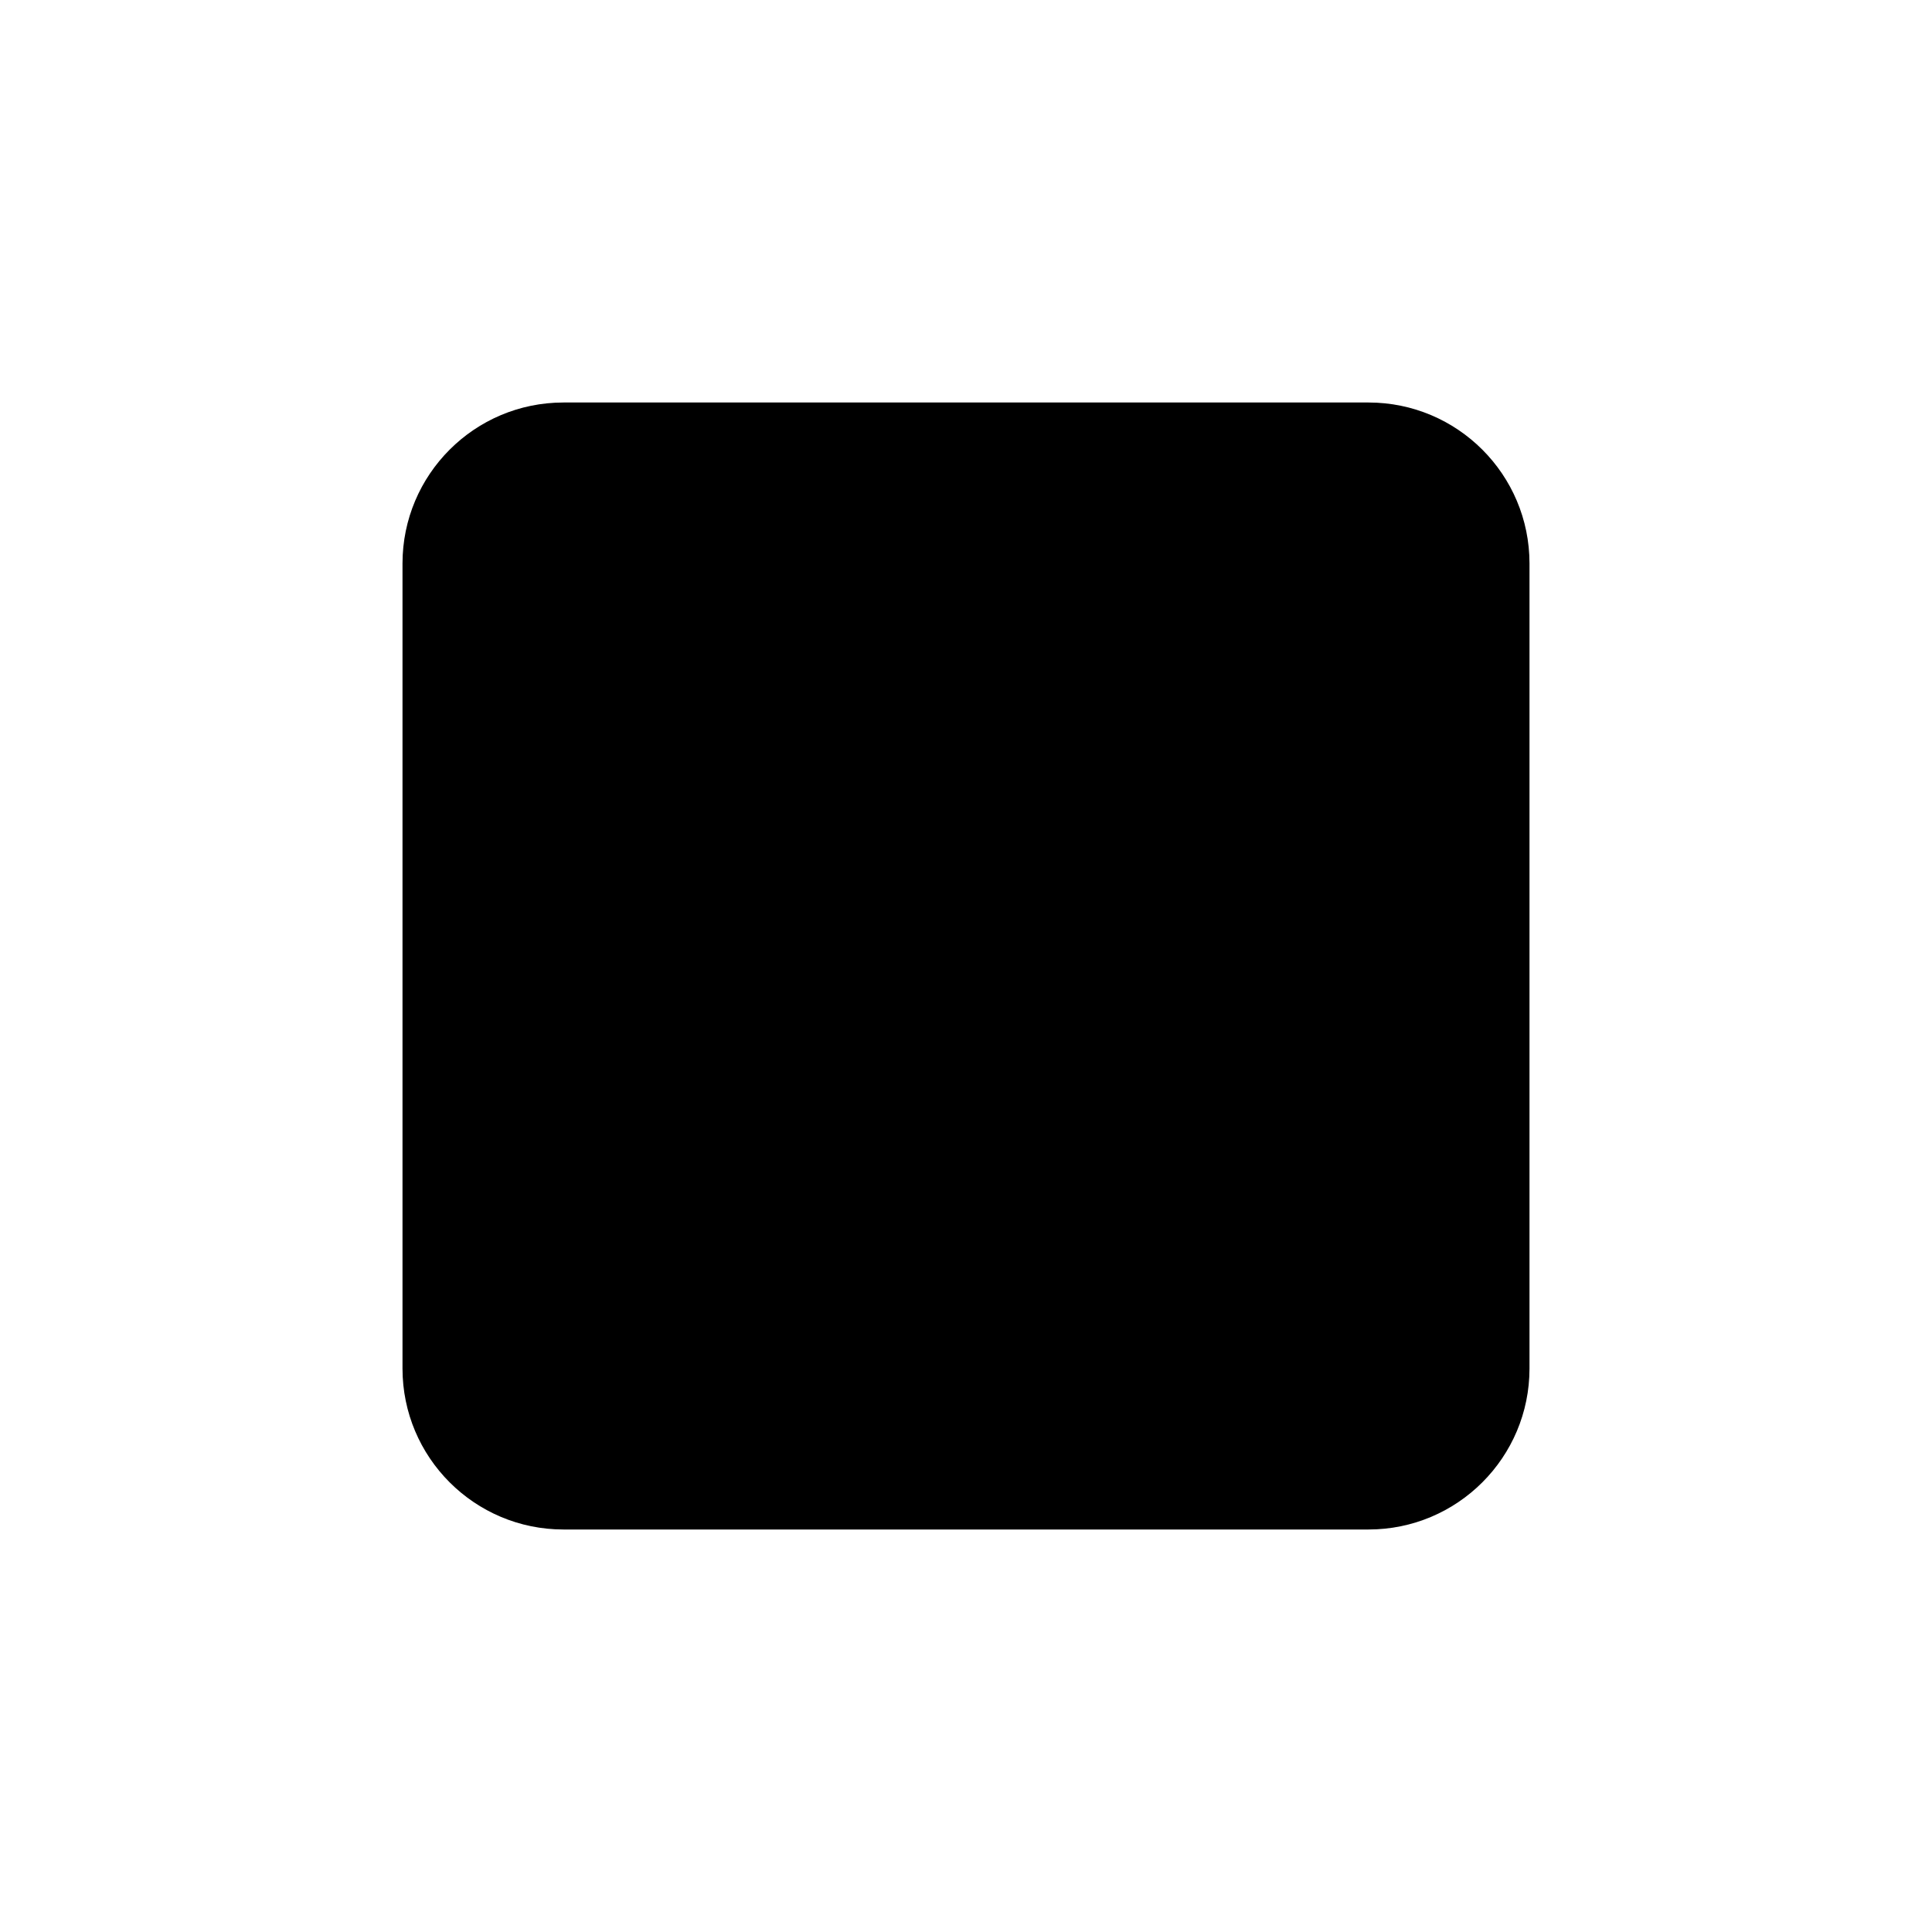
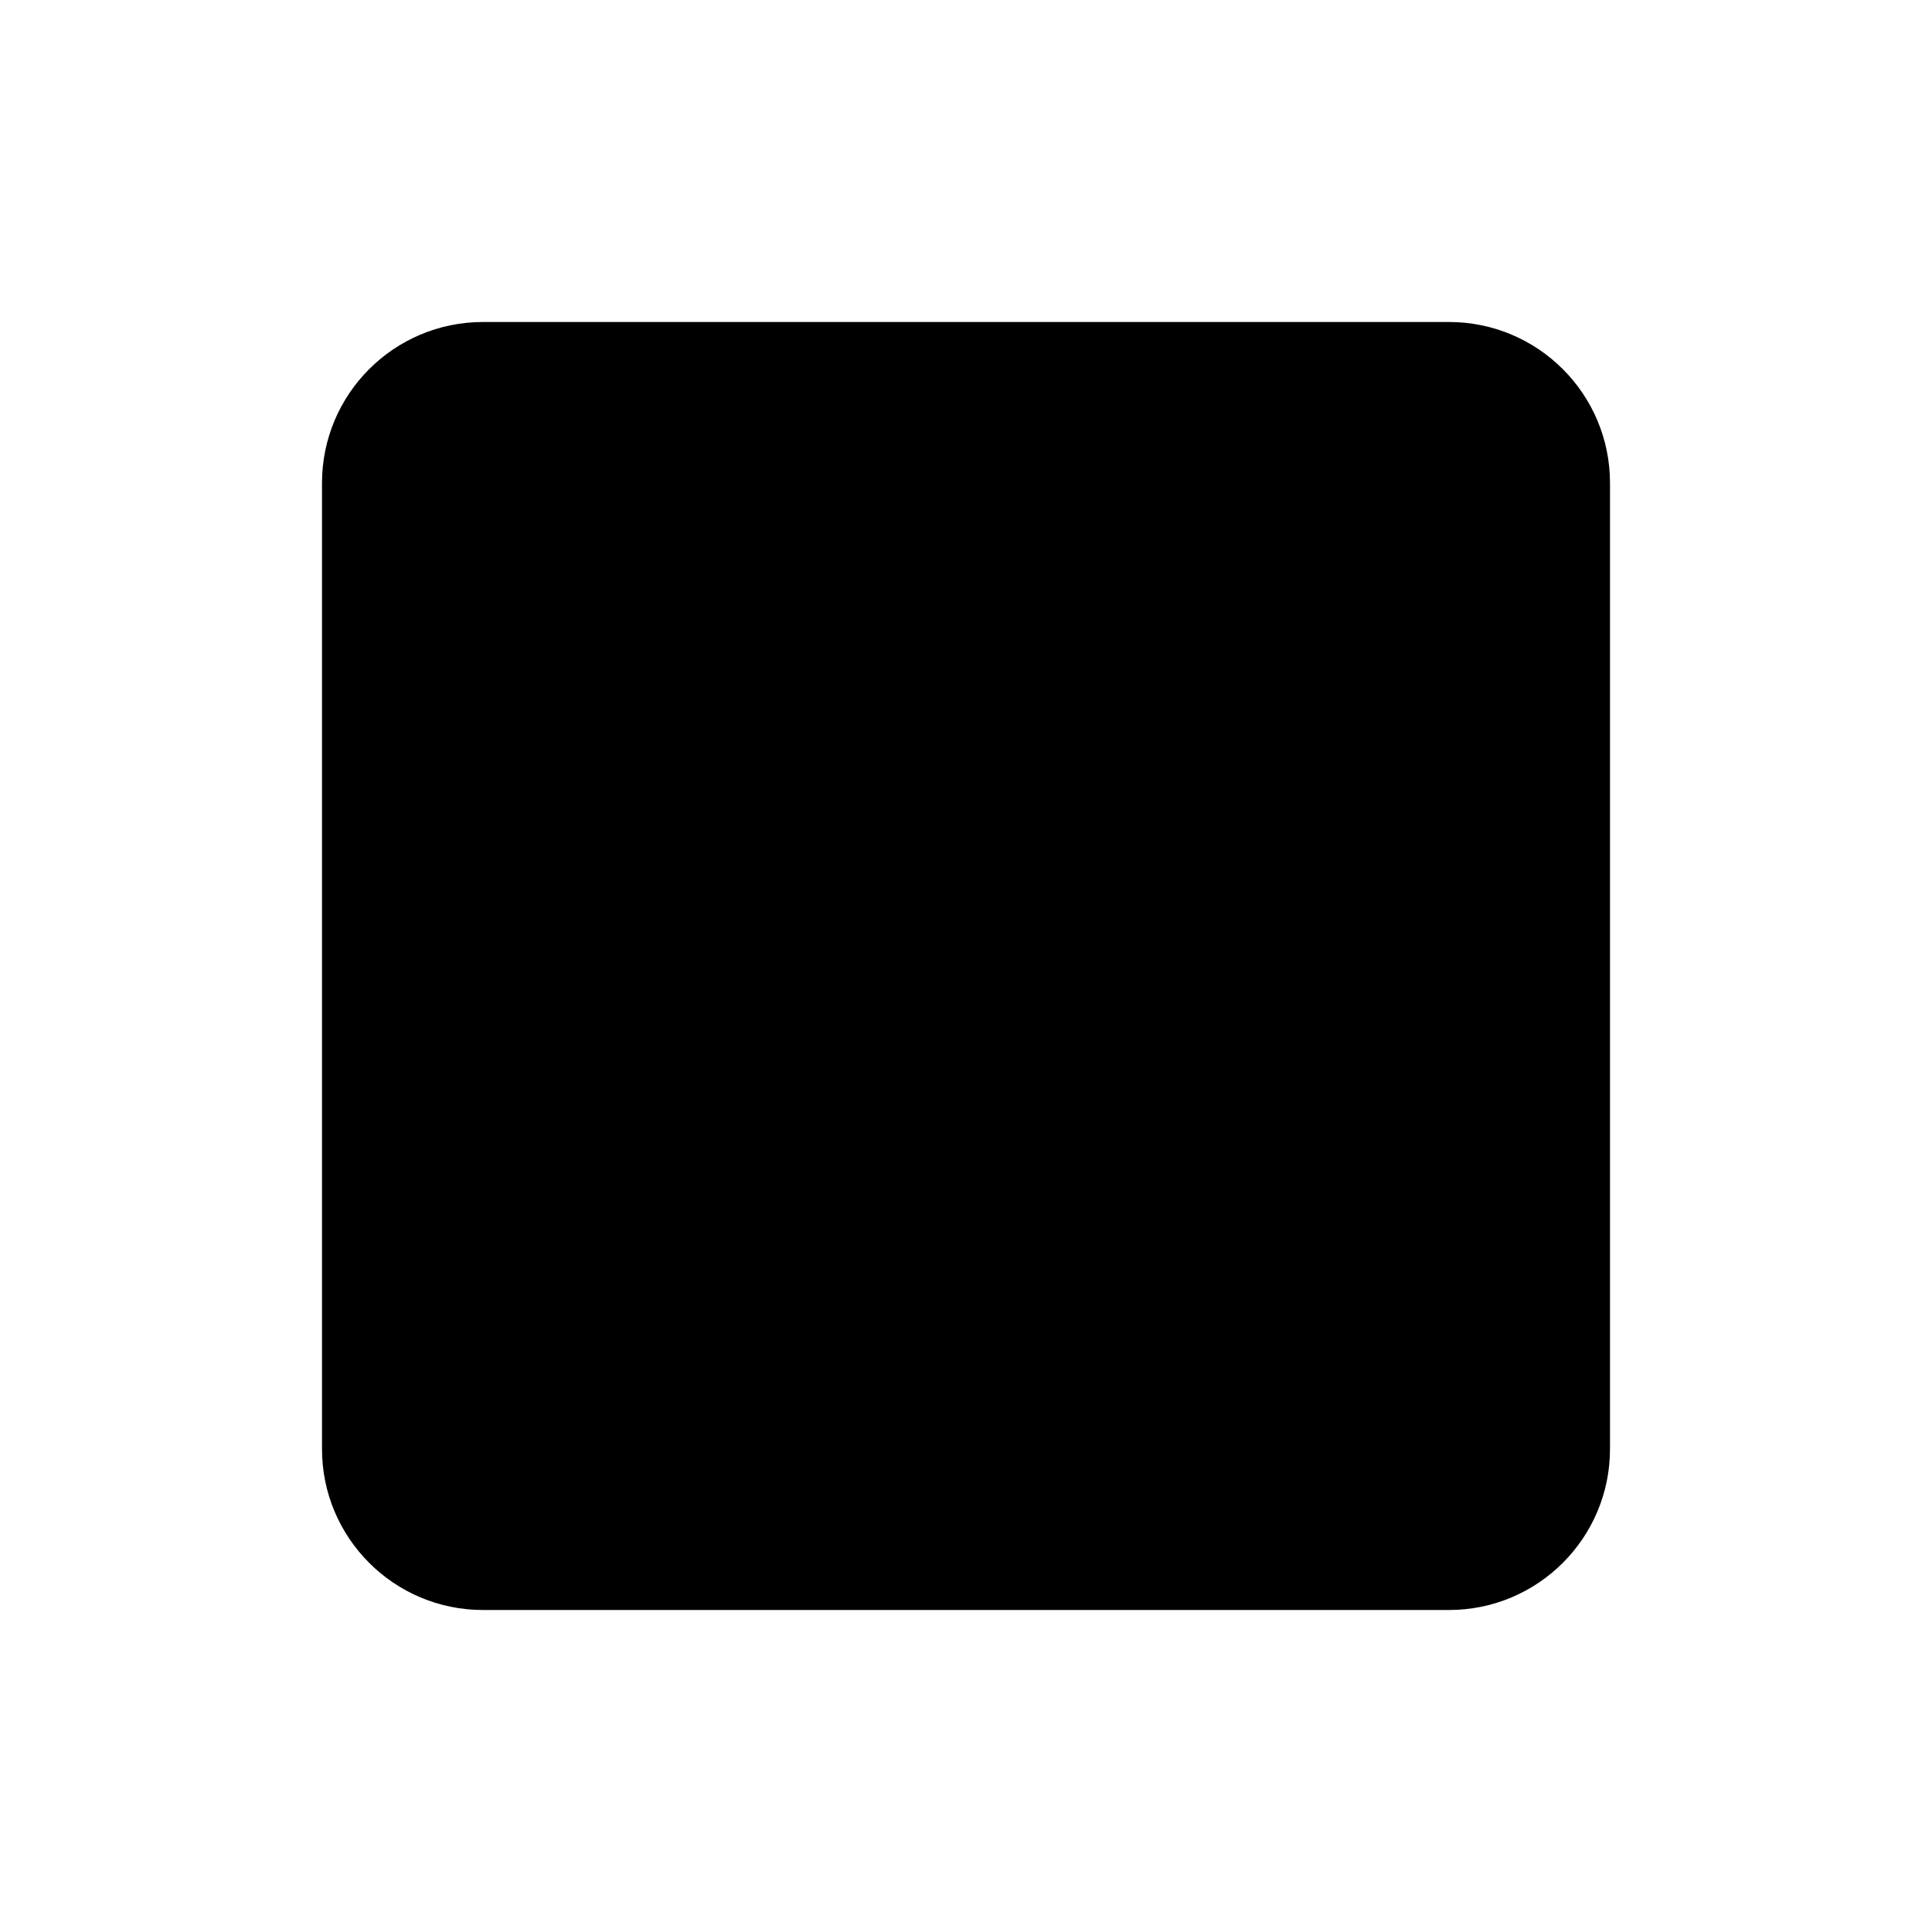
- <svg xmlns="http://www.w3.org/2000/svg" viewBox="0 0 24 24" width="24" height="24" fill="currentColor">
-   <rect x="5" y="5" width="14" height="14" rx="2" />
+ <svg xmlns="http://www.w3.org/2000/svg" viewBox="0 0 24 24" fill="currentColor">
+   <rect x="4" y="4" width="16" height="16" rx="2" />
</svg>
